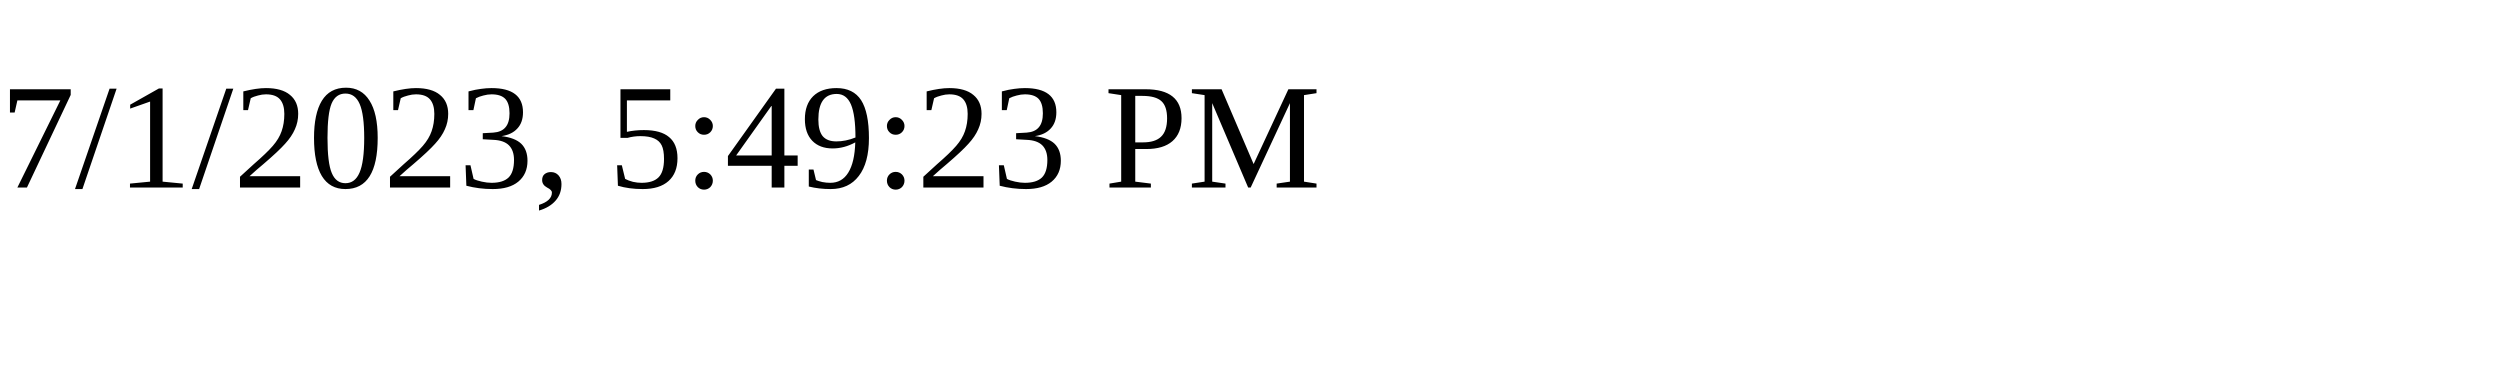
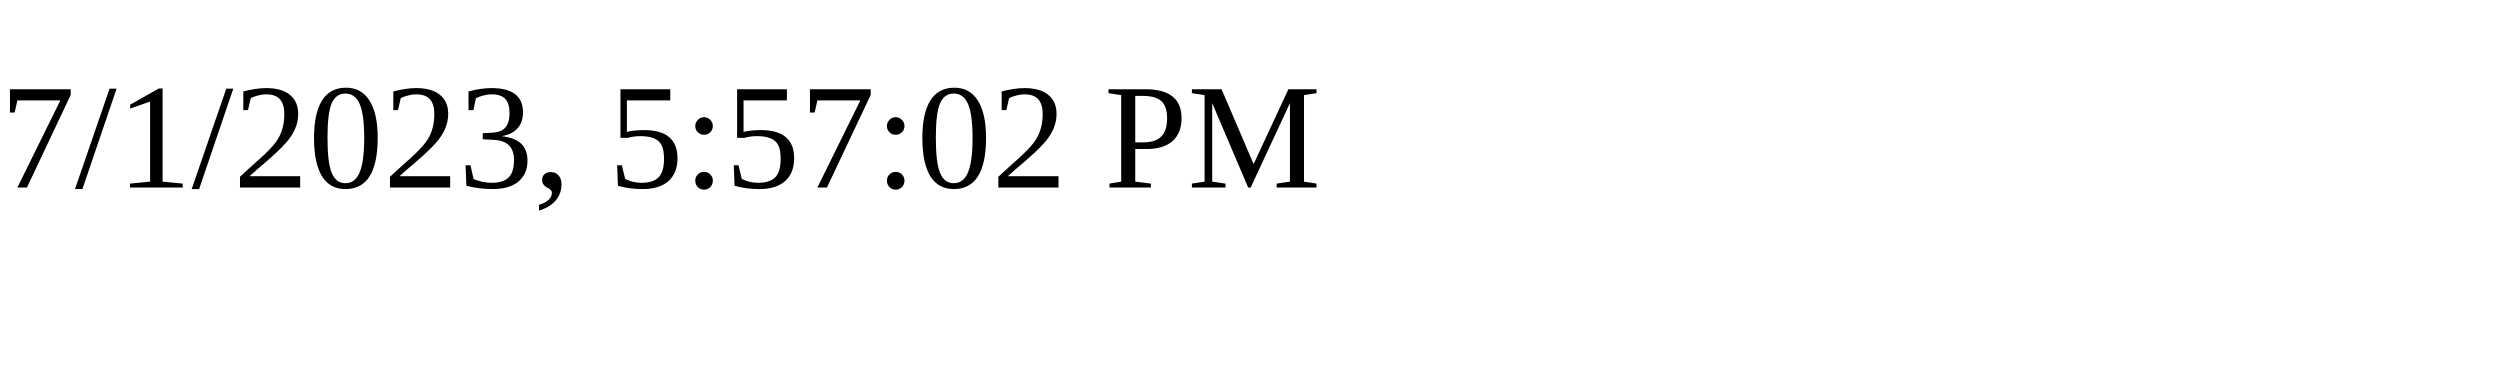
<svg xmlns="http://www.w3.org/2000/svg" height="30" width="200">
-   <text x="0" y="15">7/1/2023, 5:49:23 PM</text>
+   <text x="0" y="15">7/1/2023, 5:57:02 PM</text>
</svg>
